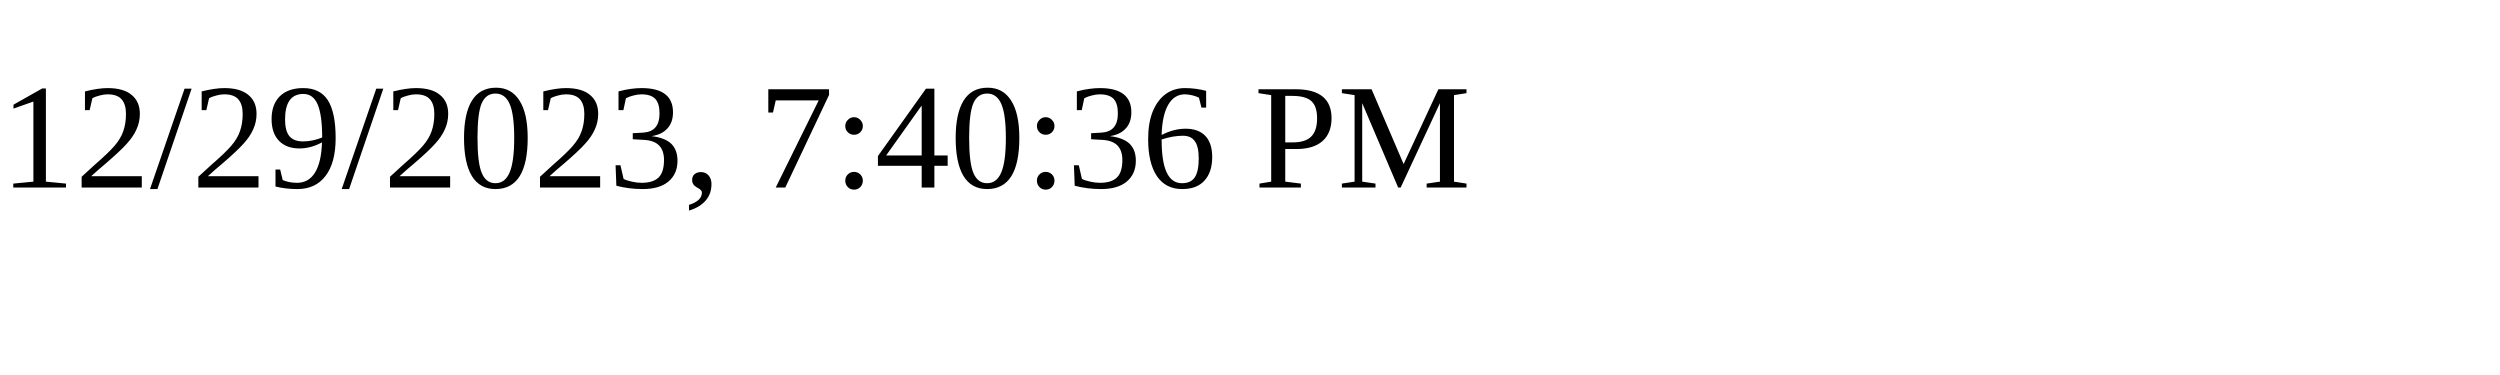
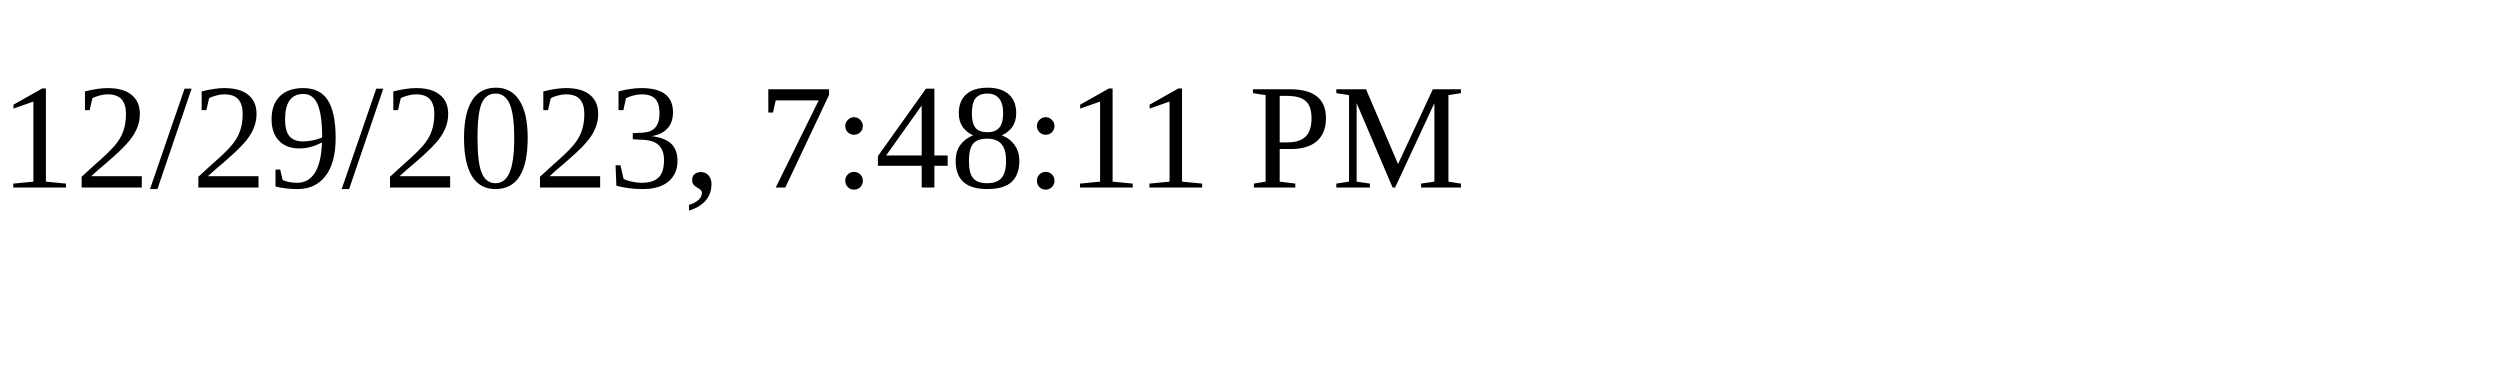
<svg xmlns="http://www.w3.org/2000/svg" height="30" width="200">
-   <text x="0" y="15">12/29/2023, 7:40:36 PM</text>
+   <text x="0" y="15">12/29/2023, 7:48:11 PM</text>
</svg>
